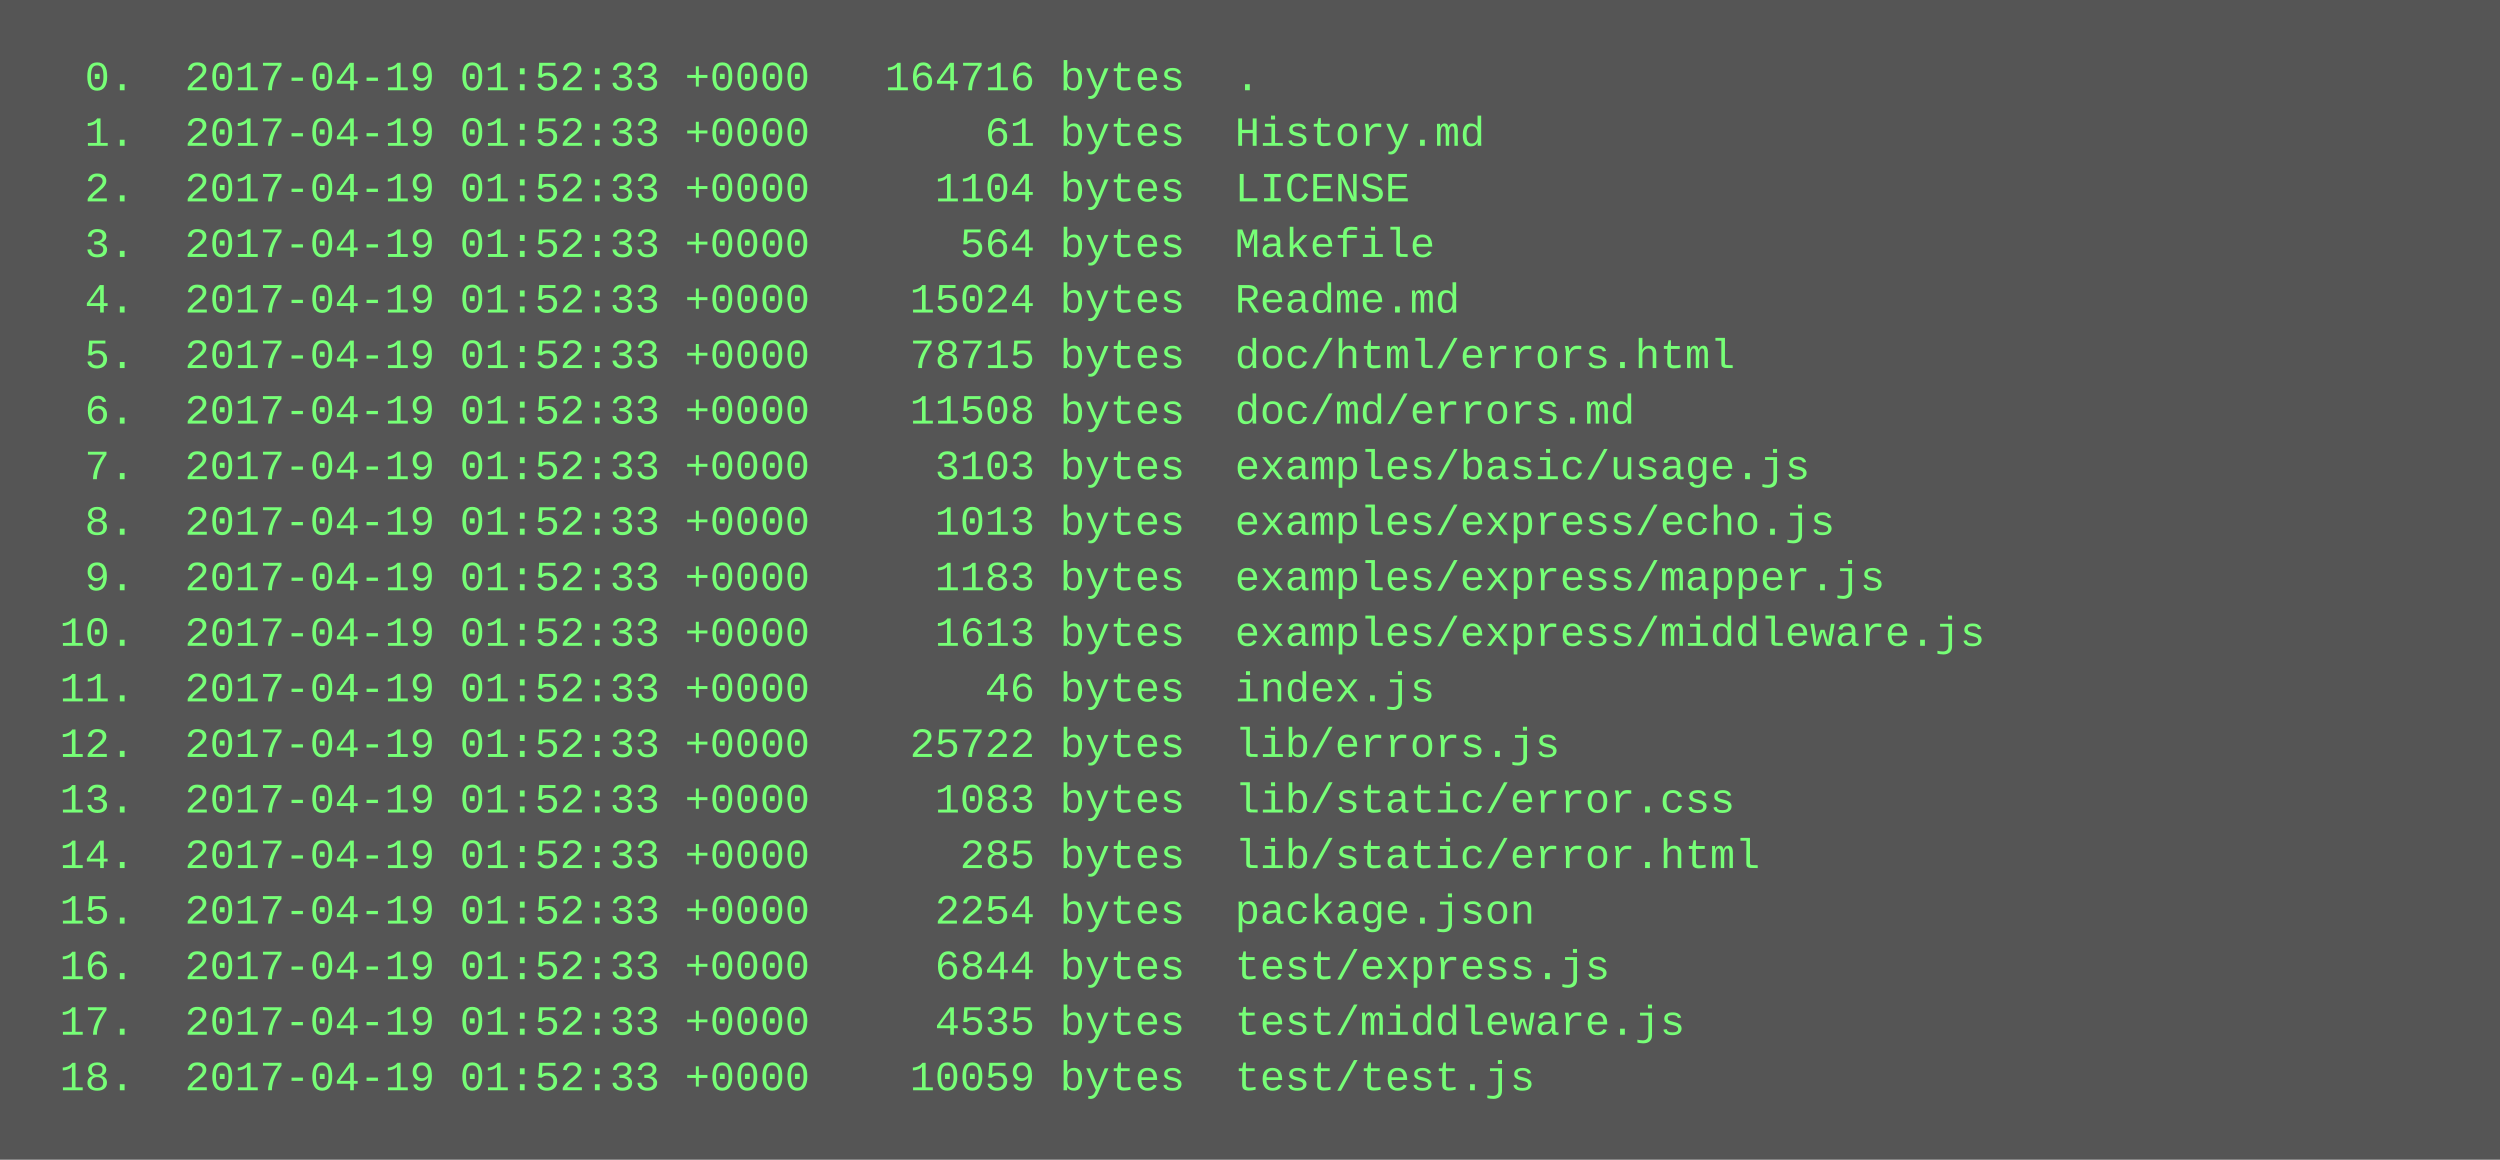
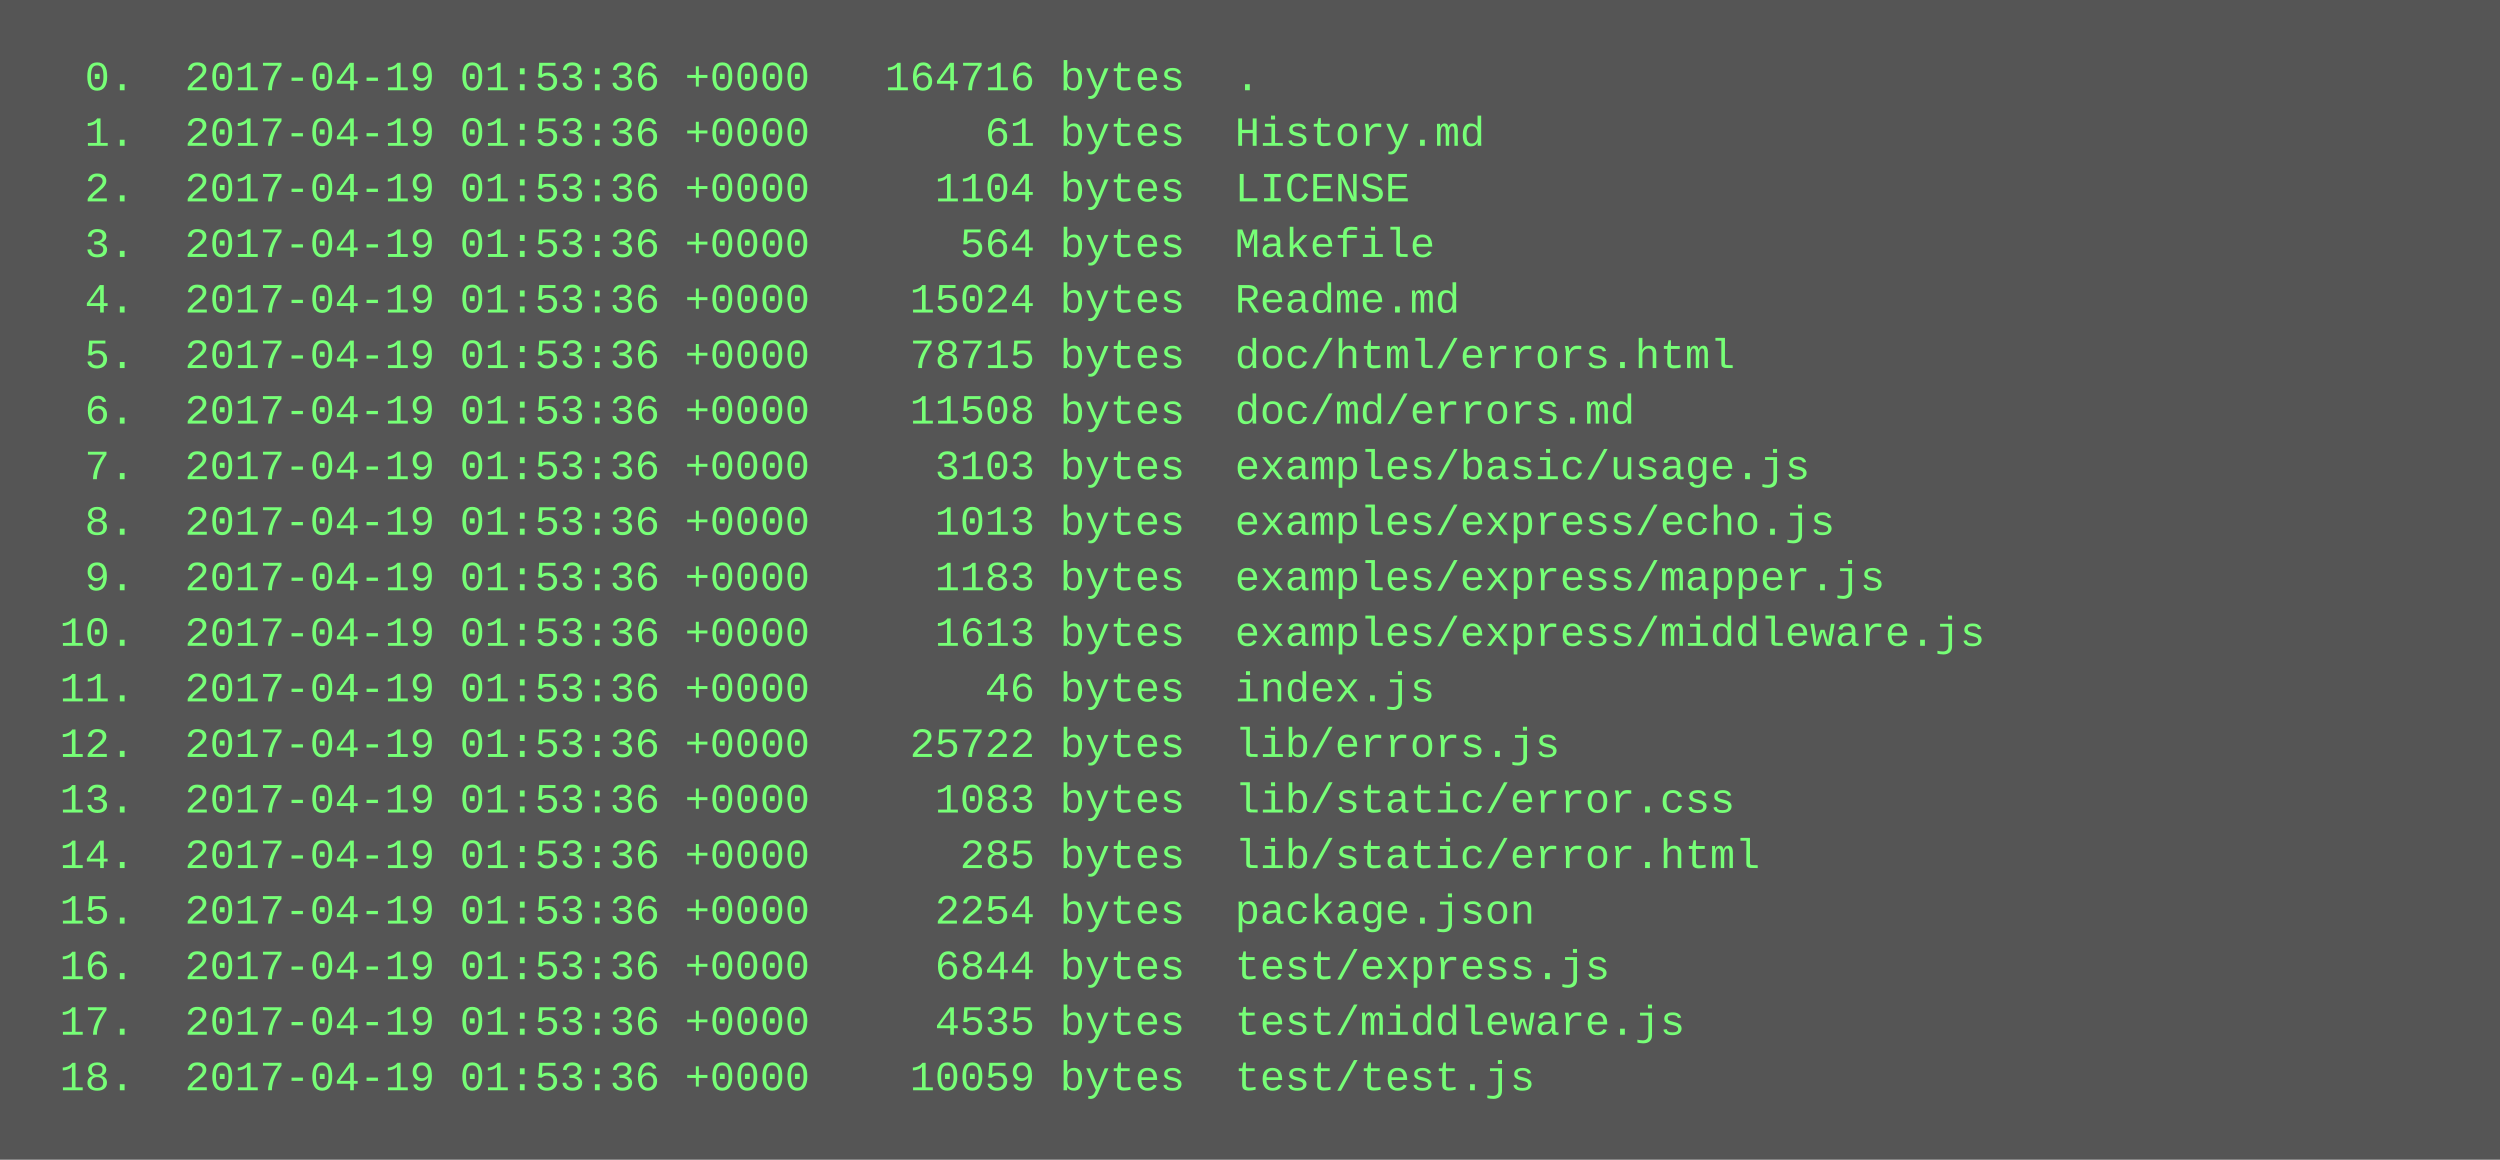
<svg xmlns="http://www.w3.org/2000/svg" height="334" width="720">
  <rect height="334" fill="#555" width="720" />
  <text fill="#7f7" font-family="Courier New" font-size="12" xml:space="preserve">
-     <tspan x="10" y="26">  0.  2017-04-19 01:52:33 +0000   164716 bytes  .</tspan>
-     <tspan x="10" y="42">  1.  2017-04-19 01:52:33 +0000       61 bytes  History.md</tspan>
-     <tspan x="10" y="58">  2.  2017-04-19 01:52:33 +0000     1104 bytes  LICENSE</tspan>
-     <tspan x="10" y="74">  3.  2017-04-19 01:52:33 +0000      564 bytes  Makefile</tspan>
-     <tspan x="10" y="90">  4.  2017-04-19 01:52:33 +0000    15024 bytes  Readme.md</tspan>
-     <tspan x="10" y="106">  5.  2017-04-19 01:52:33 +0000    78715 bytes  doc/html/errors.html</tspan>
-     <tspan x="10" y="122">  6.  2017-04-19 01:52:33 +0000    11508 bytes  doc/md/errors.md</tspan>
-     <tspan x="10" y="138">  7.  2017-04-19 01:52:33 +0000     3103 bytes  examples/basic/usage.js</tspan>
-     <tspan x="10" y="154">  8.  2017-04-19 01:52:33 +0000     1013 bytes  examples/express/echo.js</tspan>
-     <tspan x="10" y="170">  9.  2017-04-19 01:52:33 +0000     1183 bytes  examples/express/mapper.js</tspan>
-     <tspan x="10" y="186"> 10.  2017-04-19 01:52:33 +0000     1613 bytes  examples/express/middleware.js</tspan>
-     <tspan x="10" y="202"> 11.  2017-04-19 01:52:33 +0000       46 bytes  index.js</tspan>
-     <tspan x="10" y="218"> 12.  2017-04-19 01:52:33 +0000    25722 bytes  lib/errors.js</tspan>
-     <tspan x="10" y="234"> 13.  2017-04-19 01:52:33 +0000     1083 bytes  lib/static/error.css</tspan>
-     <tspan x="10" y="250"> 14.  2017-04-19 01:52:33 +0000      285 bytes  lib/static/error.html</tspan>
-     <tspan x="10" y="266"> 15.  2017-04-19 01:52:33 +0000     2254 bytes  package.json</tspan>
-     <tspan x="10" y="282"> 16.  2017-04-19 01:52:33 +0000     6844 bytes  test/express.js</tspan>
-     <tspan x="10" y="298"> 17.  2017-04-19 01:52:33 +0000     4535 bytes  test/middleware.js</tspan>
-     <tspan x="10" y="314"> 18.  2017-04-19 01:52:33 +0000    10059 bytes  test/test.js</tspan>
+     <tspan x="10" y="26">  0.  2017-04-19 01:53:36 +0000   164716 bytes  .</tspan>
+     <tspan x="10" y="42">  1.  2017-04-19 01:53:36 +0000       61 bytes  History.md</tspan>
+     <tspan x="10" y="58">  2.  2017-04-19 01:53:36 +0000     1104 bytes  LICENSE</tspan>
+     <tspan x="10" y="74">  3.  2017-04-19 01:53:36 +0000      564 bytes  Makefile</tspan>
+     <tspan x="10" y="90">  4.  2017-04-19 01:53:36 +0000    15024 bytes  Readme.md</tspan>
+     <tspan x="10" y="106">  5.  2017-04-19 01:53:36 +0000    78715 bytes  doc/html/errors.html</tspan>
+     <tspan x="10" y="122">  6.  2017-04-19 01:53:36 +0000    11508 bytes  doc/md/errors.md</tspan>
+     <tspan x="10" y="138">  7.  2017-04-19 01:53:36 +0000     3103 bytes  examples/basic/usage.js</tspan>
+     <tspan x="10" y="154">  8.  2017-04-19 01:53:36 +0000     1013 bytes  examples/express/echo.js</tspan>
+     <tspan x="10" y="170">  9.  2017-04-19 01:53:36 +0000     1183 bytes  examples/express/mapper.js</tspan>
+     <tspan x="10" y="186"> 10.  2017-04-19 01:53:36 +0000     1613 bytes  examples/express/middleware.js</tspan>
+     <tspan x="10" y="202"> 11.  2017-04-19 01:53:36 +0000       46 bytes  index.js</tspan>
+     <tspan x="10" y="218"> 12.  2017-04-19 01:53:36 +0000    25722 bytes  lib/errors.js</tspan>
+     <tspan x="10" y="234"> 13.  2017-04-19 01:53:36 +0000     1083 bytes  lib/static/error.css</tspan>
+     <tspan x="10" y="250"> 14.  2017-04-19 01:53:36 +0000      285 bytes  lib/static/error.html</tspan>
+     <tspan x="10" y="266"> 15.  2017-04-19 01:53:36 +0000     2254 bytes  package.json</tspan>
+     <tspan x="10" y="282"> 16.  2017-04-19 01:53:36 +0000     6844 bytes  test/express.js</tspan>
+     <tspan x="10" y="298"> 17.  2017-04-19 01:53:36 +0000     4535 bytes  test/middleware.js</tspan>
+     <tspan x="10" y="314"> 18.  2017-04-19 01:53:36 +0000    10059 bytes  test/test.js</tspan>
  </text>
</svg>
